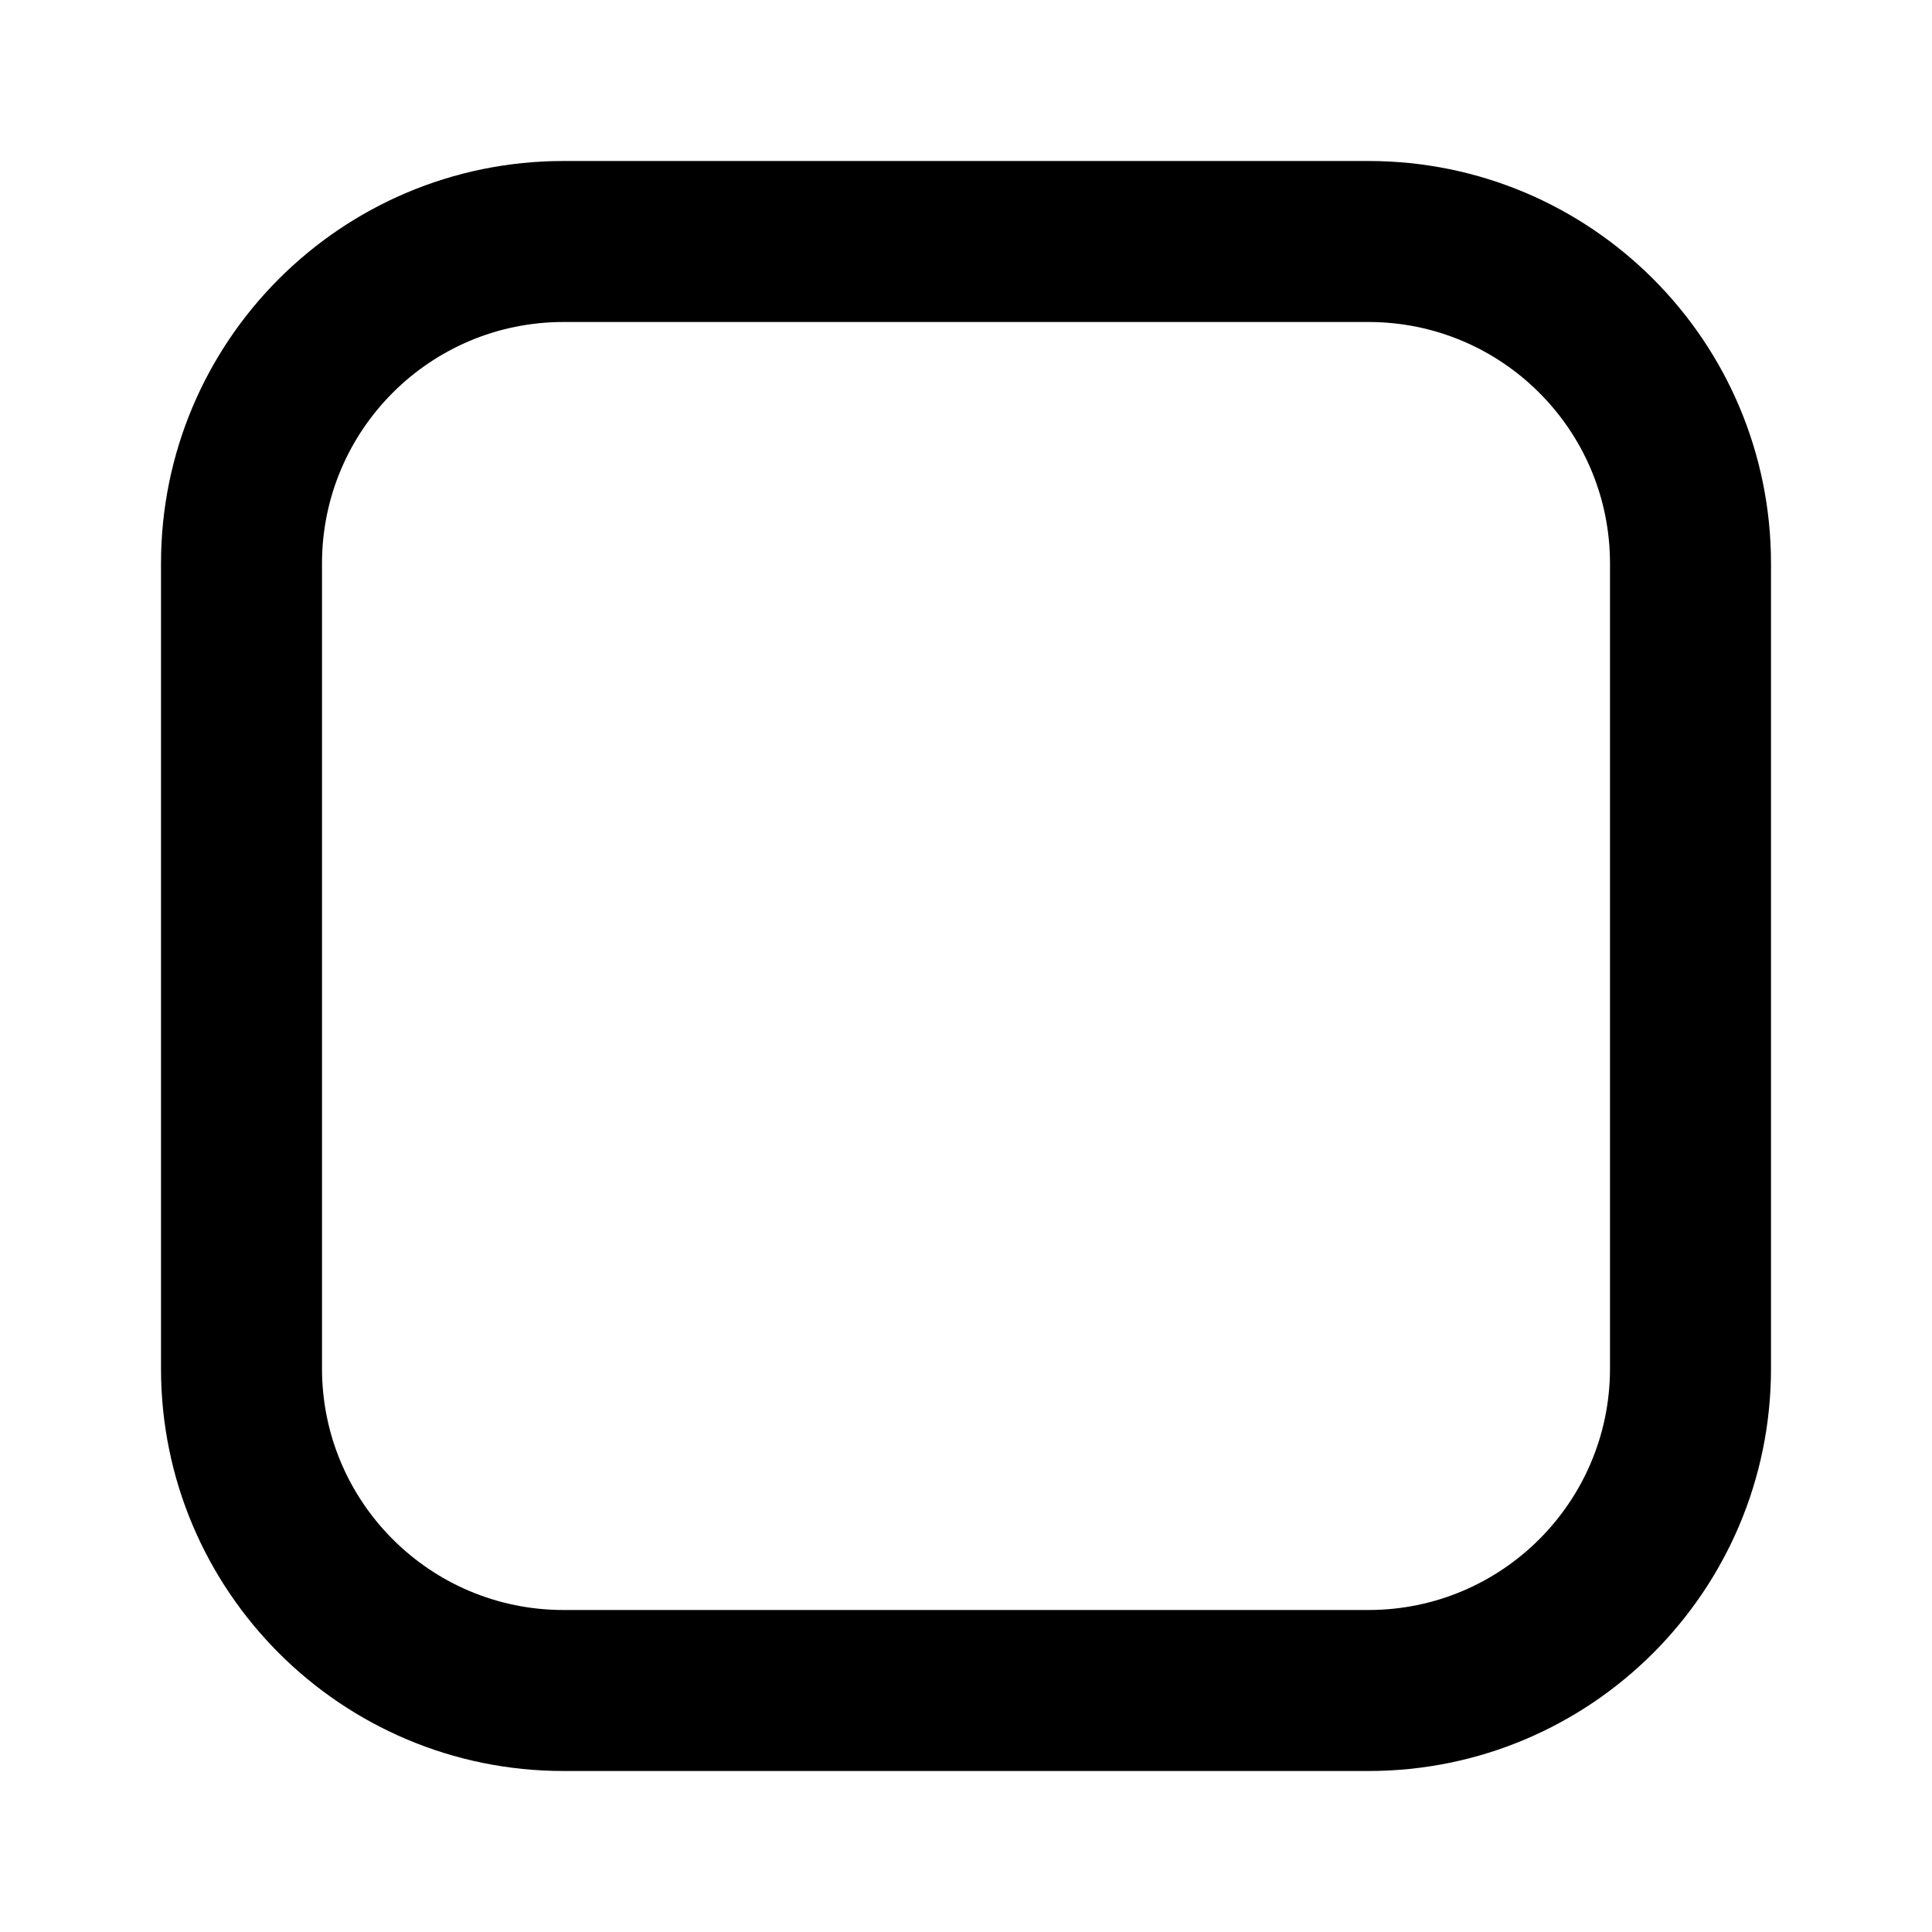
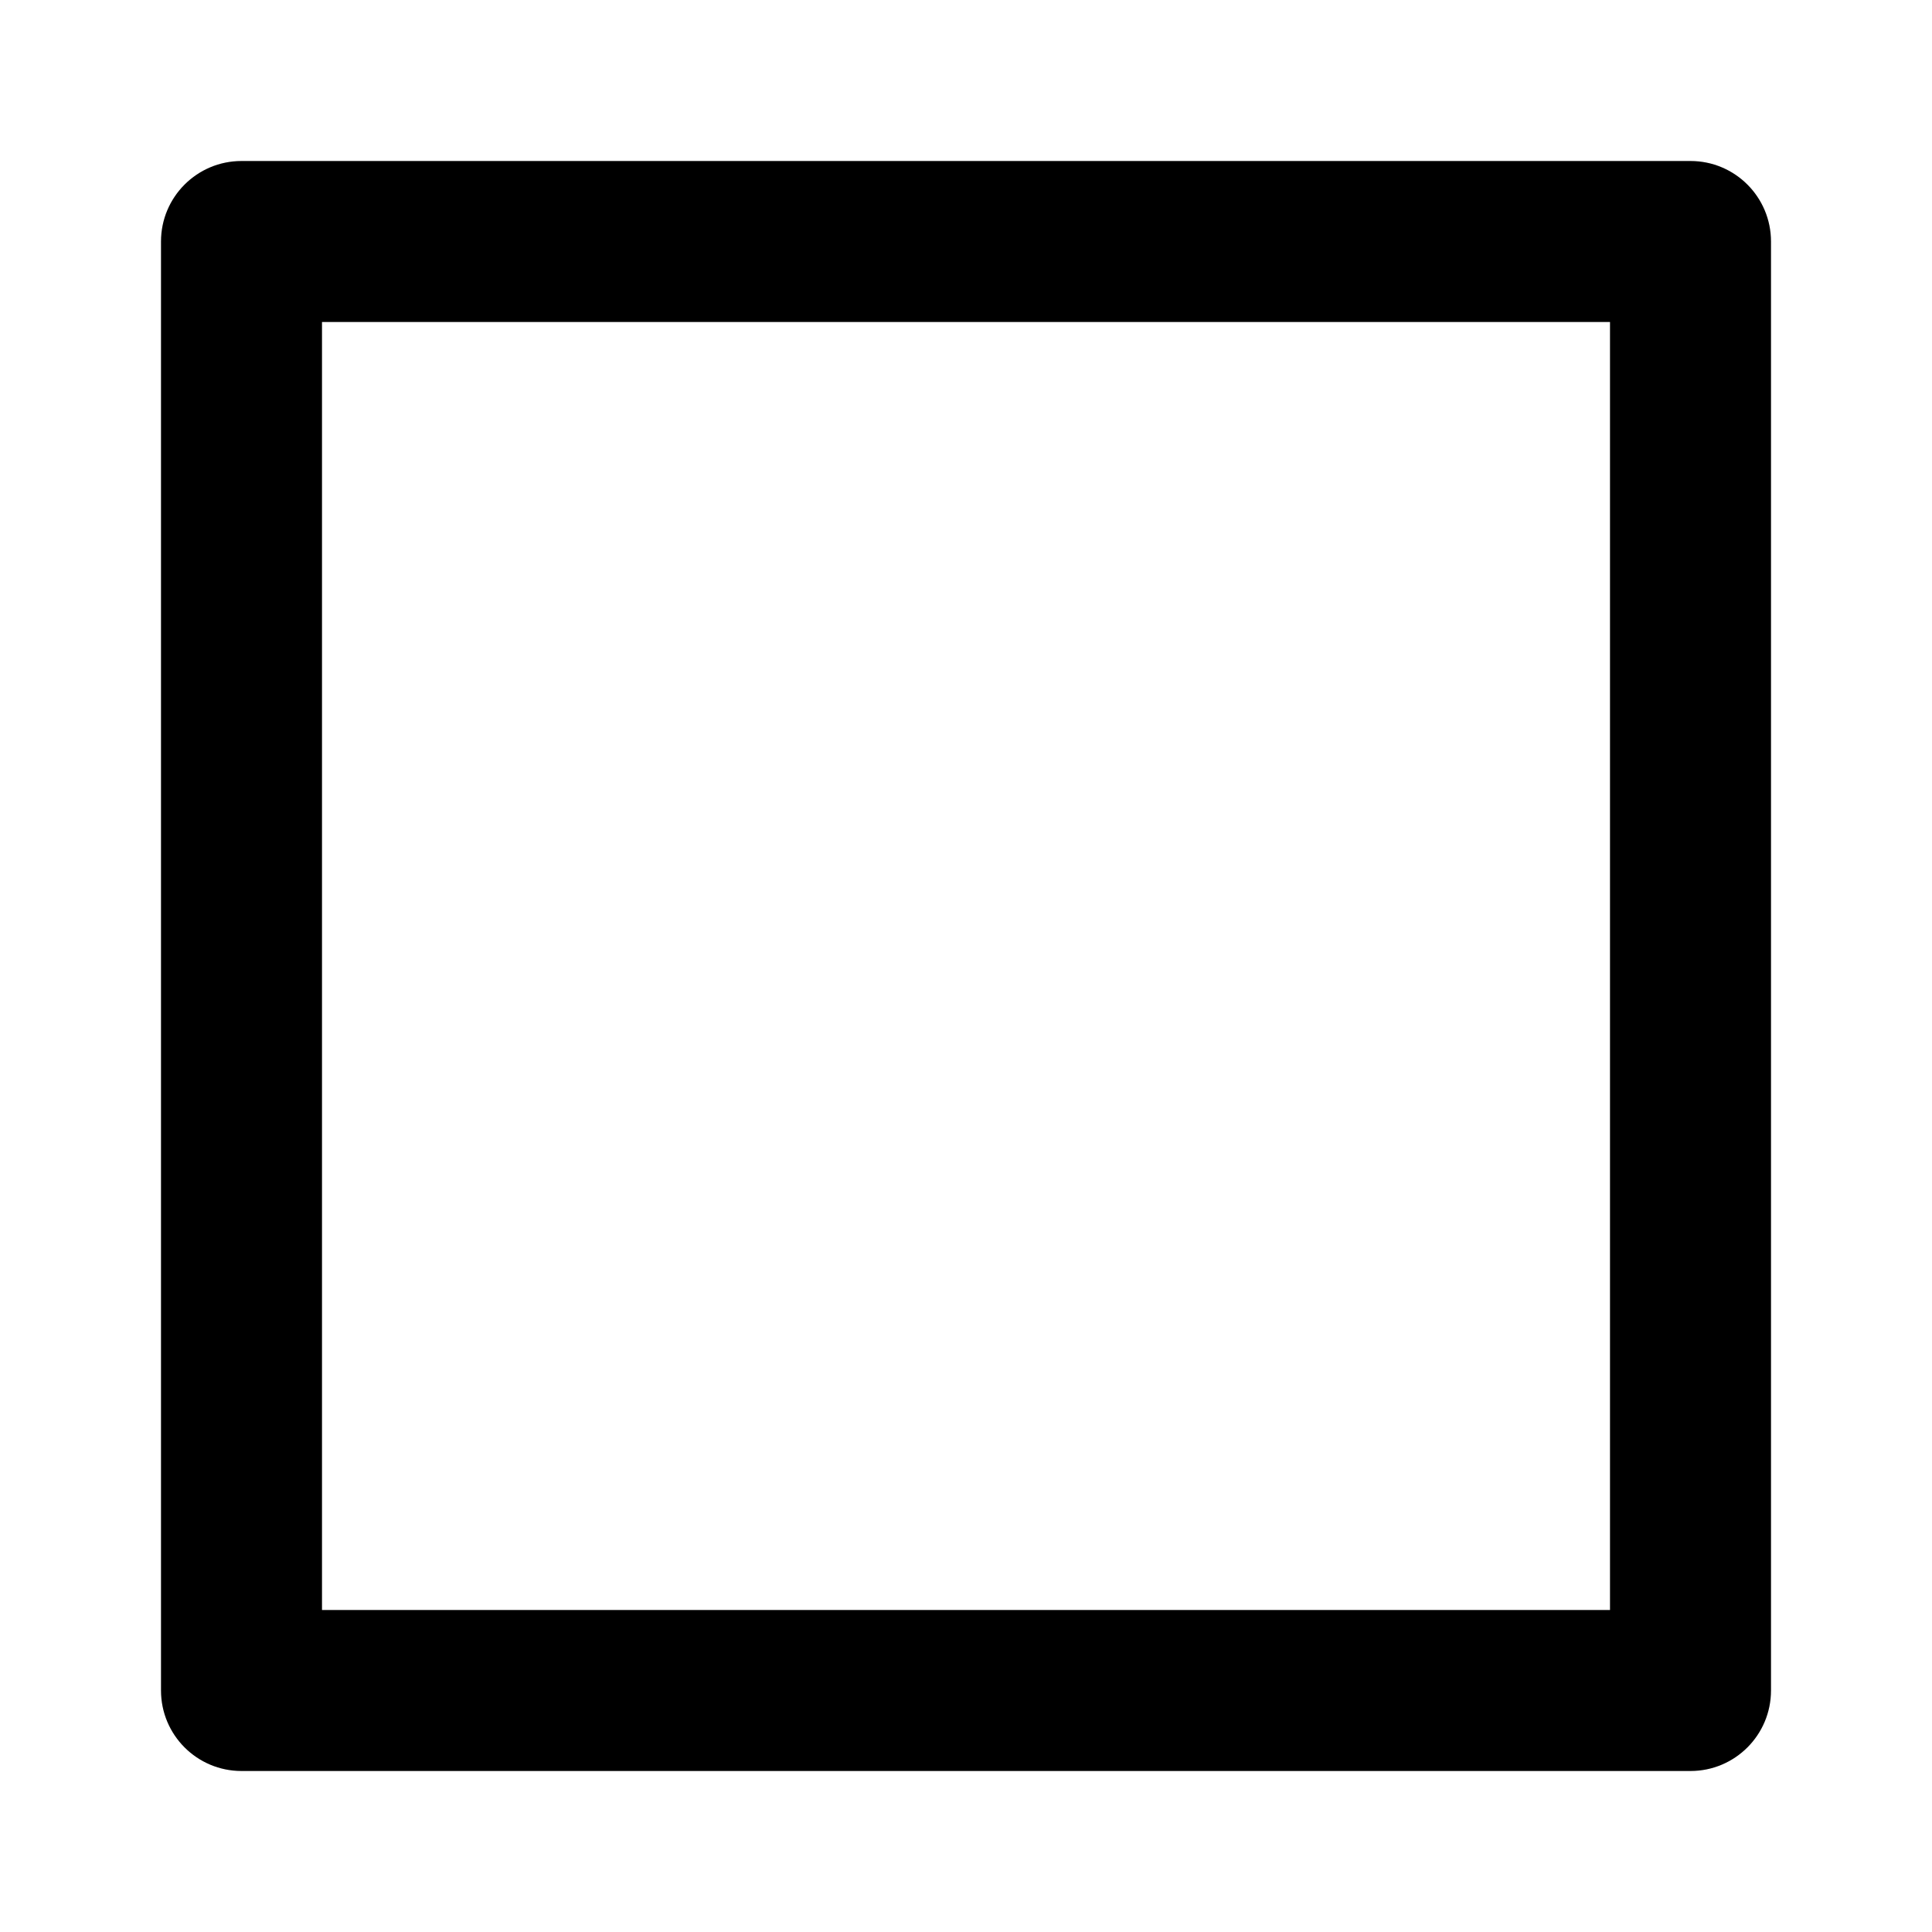
<svg xmlns="http://www.w3.org/2000/svg" viewBox="0 0 24 24">
-   <path d="M17,2H7A5,5,0,0,0,2,7V17a5,5,0,0,0,5,5H17a5,5,0,0,0,5-5V7A5,5,0,0,0,17,2Zm3,15a3,3,0,0,1-3,3H7a3,3,0,0,1-3-3V7A3,3,0,0,1,7,4H17a3,3,0,0,1,3,3Z" />
+   <path d="M21,2H3A1,1,0,0,0,2,3V21a1,1,0,0,0,1,1H21a1,1,0,0,0,1-1V3A1,1,0,0,0,21,2ZM20,20H4V4H20Z" />
</svg>
